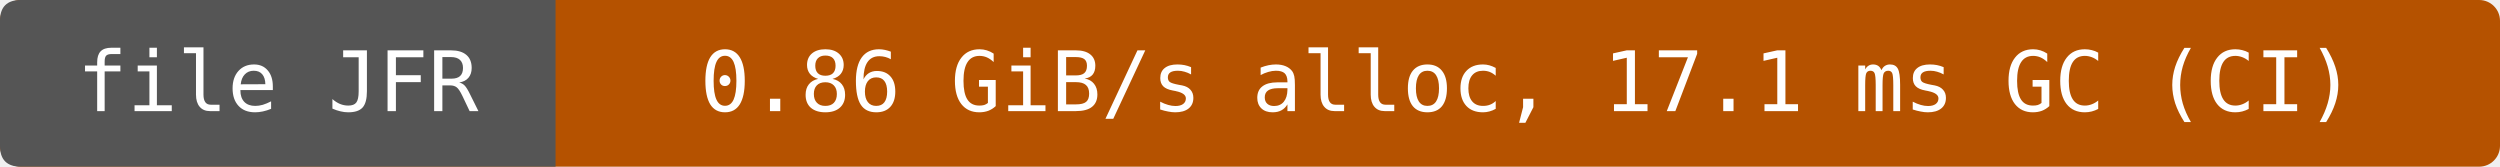
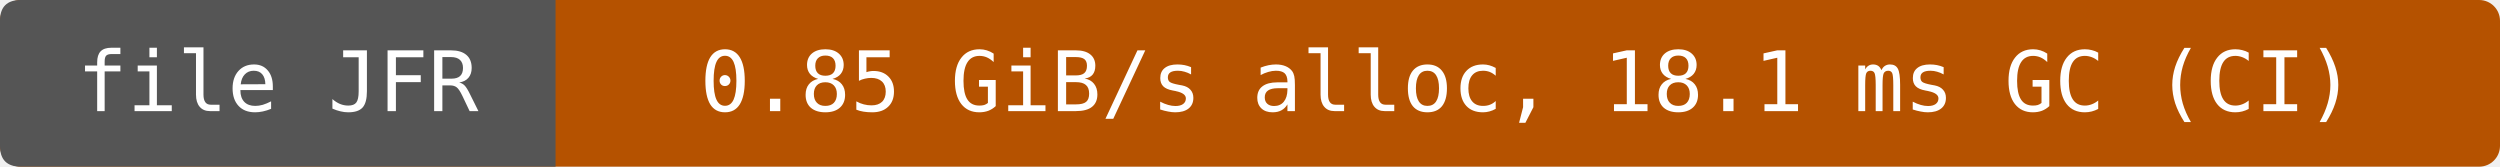
- <svg xmlns="http://www.w3.org/2000/svg" width="360" height="24" viewBox="0 0 360 24" role="img" aria-label="file JFR: 0.86 GiB/s alloc, 17.1 ms GC (CI)">
+ <svg xmlns="http://www.w3.org/2000/svg" width="360" height="24" viewBox="0 0 360 24" role="img" aria-label="file JFR: 0.85 GiB/s alloc, 18.1 ms GC (CI)">
  <rect width="360" height="24" rx="3" fill="#b55200" />
  <path d="M3 0H80V24H3Q0 24 0 21V3Q0 0 3 0" fill="#555" />
  <g fill="#fff" text-anchor="middle" font-family="DejaVu Sans Mono,monospace" font-size="12">
    <text x="40" y="16">file JFR</text>
-     <text x="220" y="16">0.86 GiB/s alloc, 17.1 ms GC (CI)</text>
+     <text x="220" y="16">0.85 GiB/s alloc, 18.1 ms GC (CI)</text>
  </g>
</svg>
